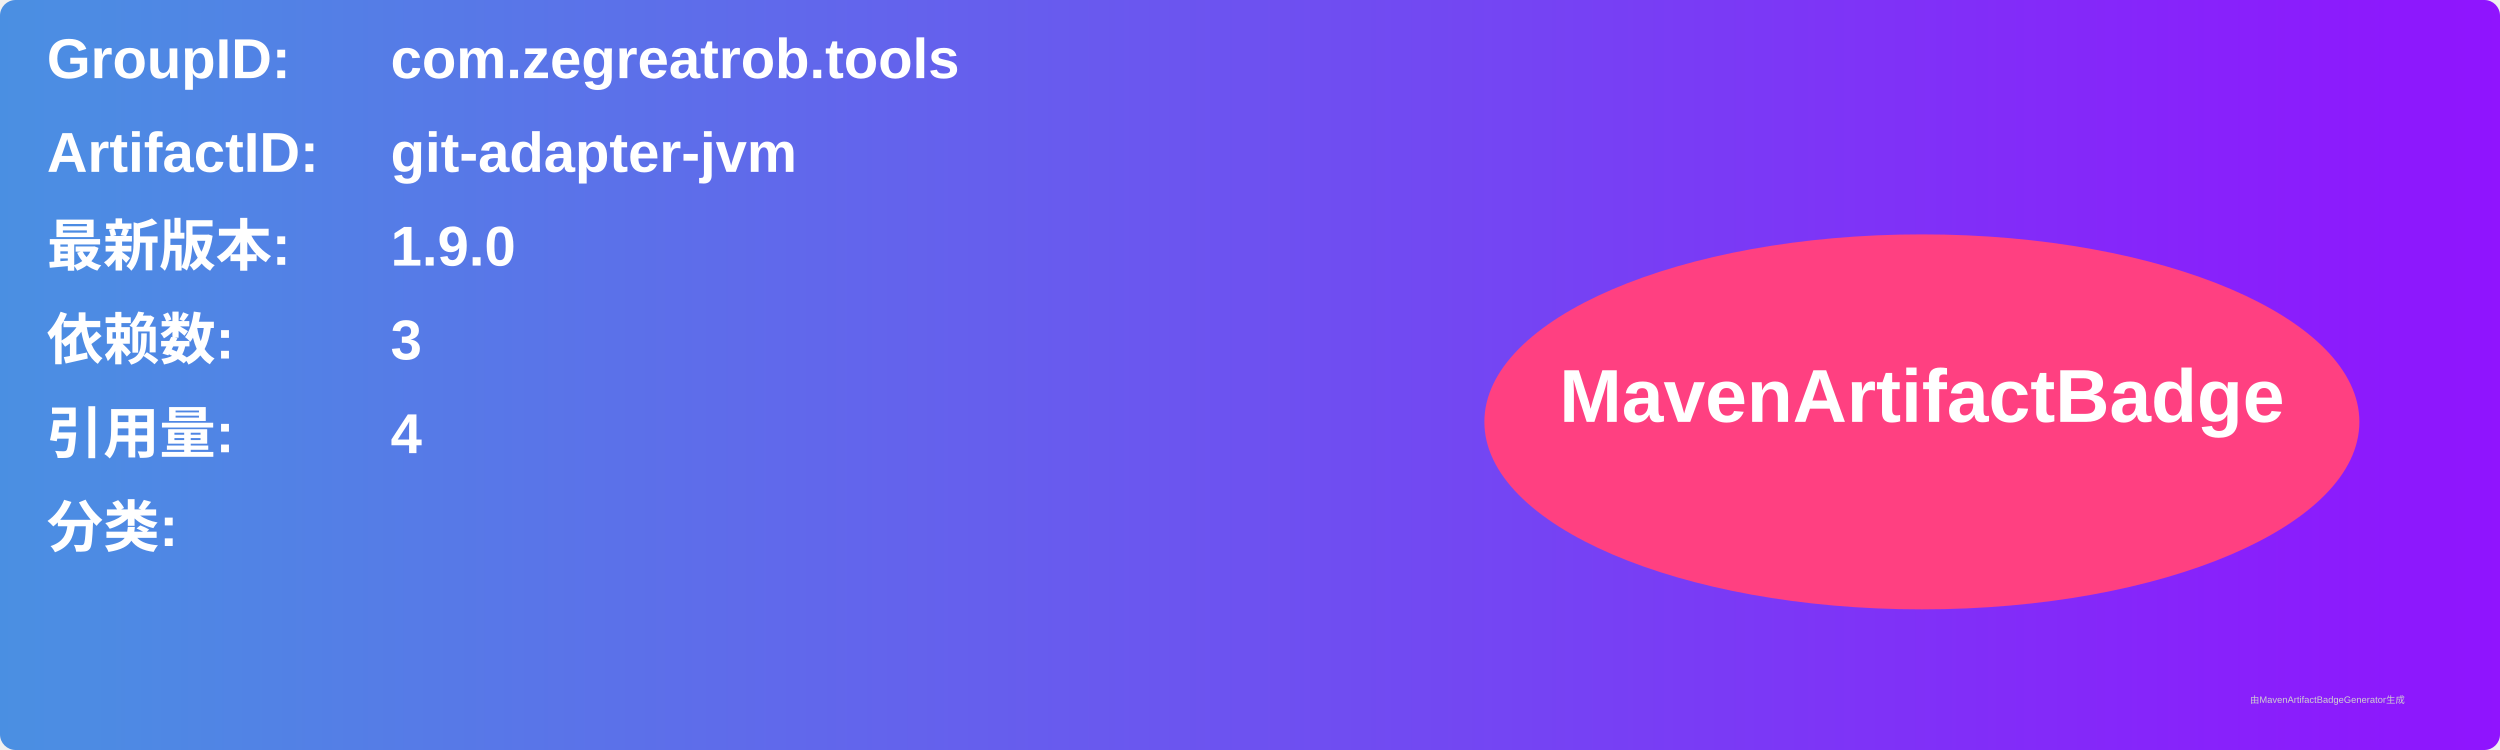
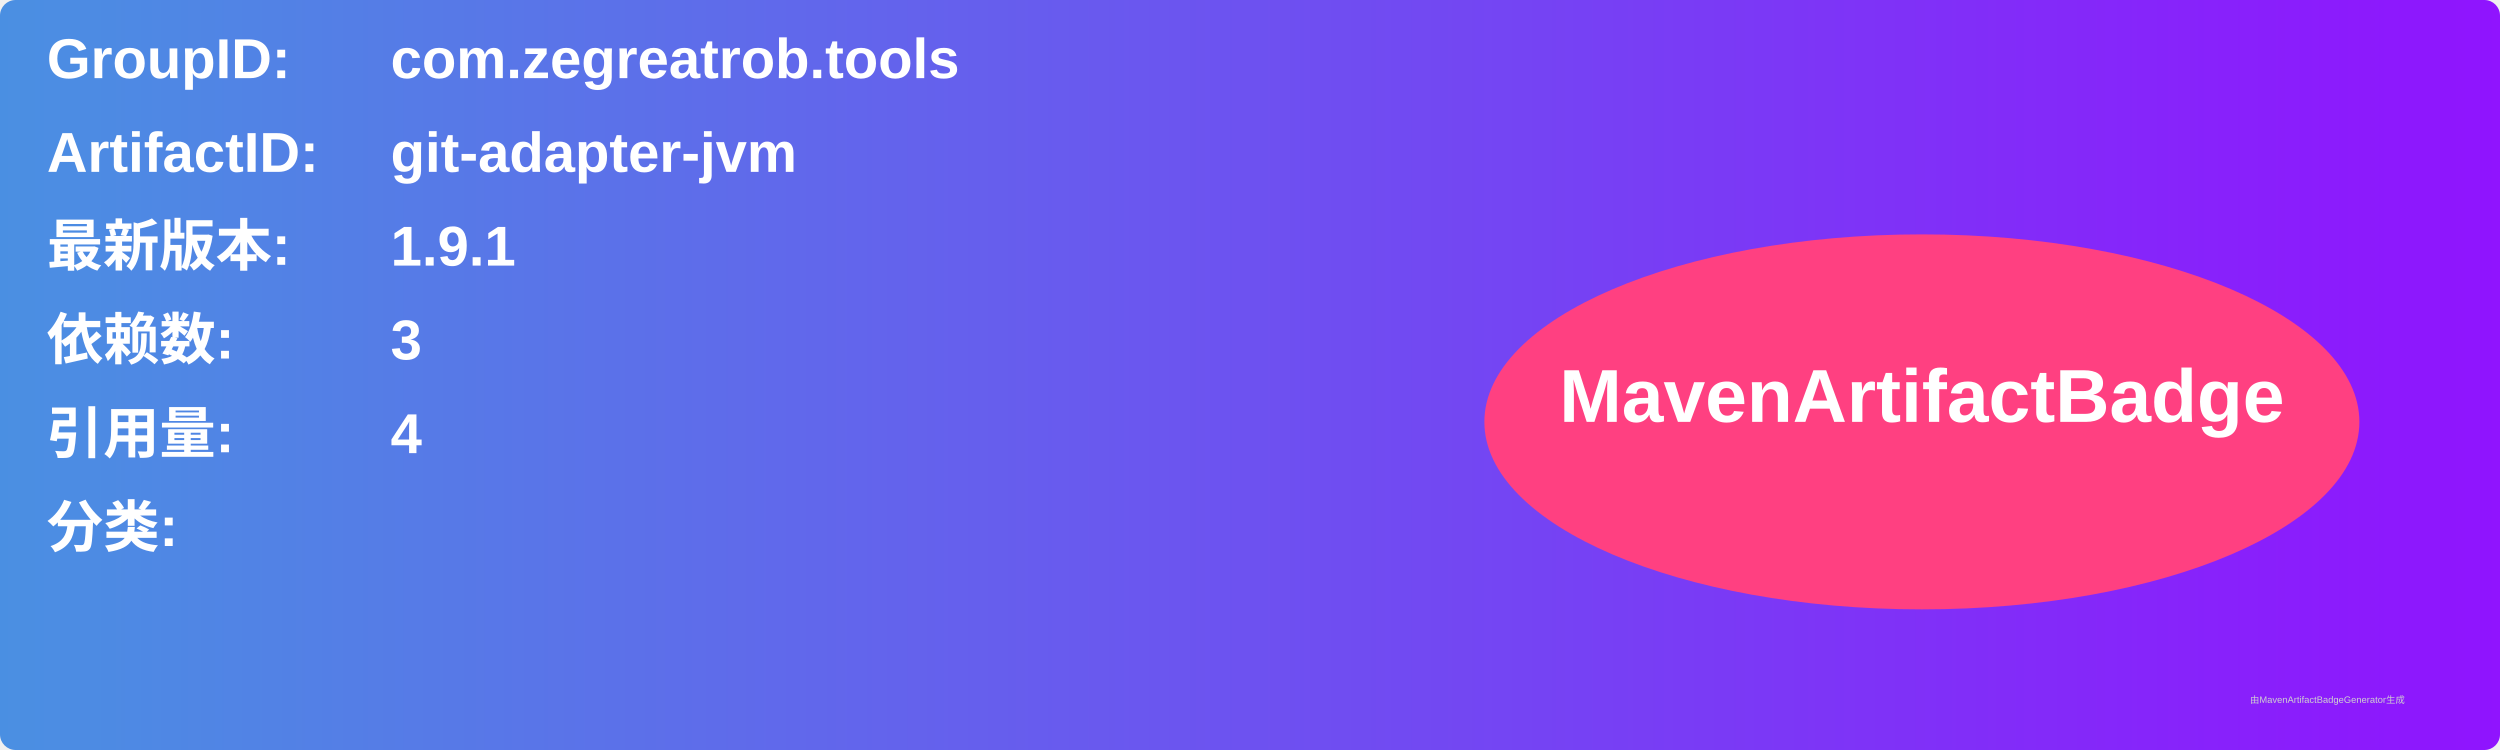
<svg xmlns="http://www.w3.org/2000/svg" width="800" height="240" viewBox="0 0 800 240">
  <linearGradient id="grad" x1="0%" y1="0%" x2="100%" y2="0%">
    <stop offset="0%" stop-color="#4a90e2" />
    <stop offset="100%" stop-color="#9013fe" />
  </linearGradient>
  <rect width="100%" height="100%" rx="5" ry="5" fill="url(#grad)" />
  <g transform="translate(15, 15)">
    <text x="0" y="10" font-family="Arial" font-size="18" fill="white" font-weight="bold" width="260">GroupID:</text>
    <text x="110" y="10" font-family="Arial" font-size="18" fill="white" font-weight="bold" width="460">com.zegreatrob.tools</text>
    <text x="0" y="40" font-family="Arial" font-size="18" fill="white" font-weight="bold" width="260">ArtifactID:</text>
    <text x="110" y="40" font-family="Arial" font-size="18" fill="white" font-weight="bold" width="460">git-adapter-jvm</text>
    <text x="0" y="70" font-family="Arial" font-size="18" fill="white" font-weight="bold">最新版本:</text>
    <text x="110" y="70" font-family="Arial" font-size="18" fill="white" font-weight="bold">
-       <tspan font-weight="bold">1.9.0</tspan>
+       <tspan font-weight="bold">1.9.1</tspan>
    </text>
    <text x="0" y="100" font-family="Arial" font-size="18" fill="white" font-weight="bold">依赖数: </text>
    <text x="110" y="100" font-family="Arial" font-size="18" fill="white">
      <tspan font-weight="bold">3</tspan>
    </text>
    <text x="0" y="130" font-family="Arial" font-size="18" fill="white" font-weight="bold">引用量: </text>
    <text x="110" y="130" font-family="Arial" font-size="18" fill="white">
      <tspan font-weight="bold">4</tspan>
    </text>
    <text x="0" y="160" font-family="Arial" font-size="18" fill="white" font-weight="bold">分类:</text>
    <text x="10" y="190" font-family="Arial" font-size="10" fill="white">
      <tspan font-weight="bold" />
    </text>
    <ellipse cx="600" cy="120" rx="140" ry="60" fill="#ff4081" />
    <text x="600" y="120" text-anchor="middle" font-family="Arial" font-size="24" fill="white" font-weight="bold">MavenArtifactBadge</text>
  </g>
  <text x="720" y="225" font-family="Arial" font-size="3" fill="#d0d0d0">由MavenArtifactBadgeGenerator生成</text>
</svg>
